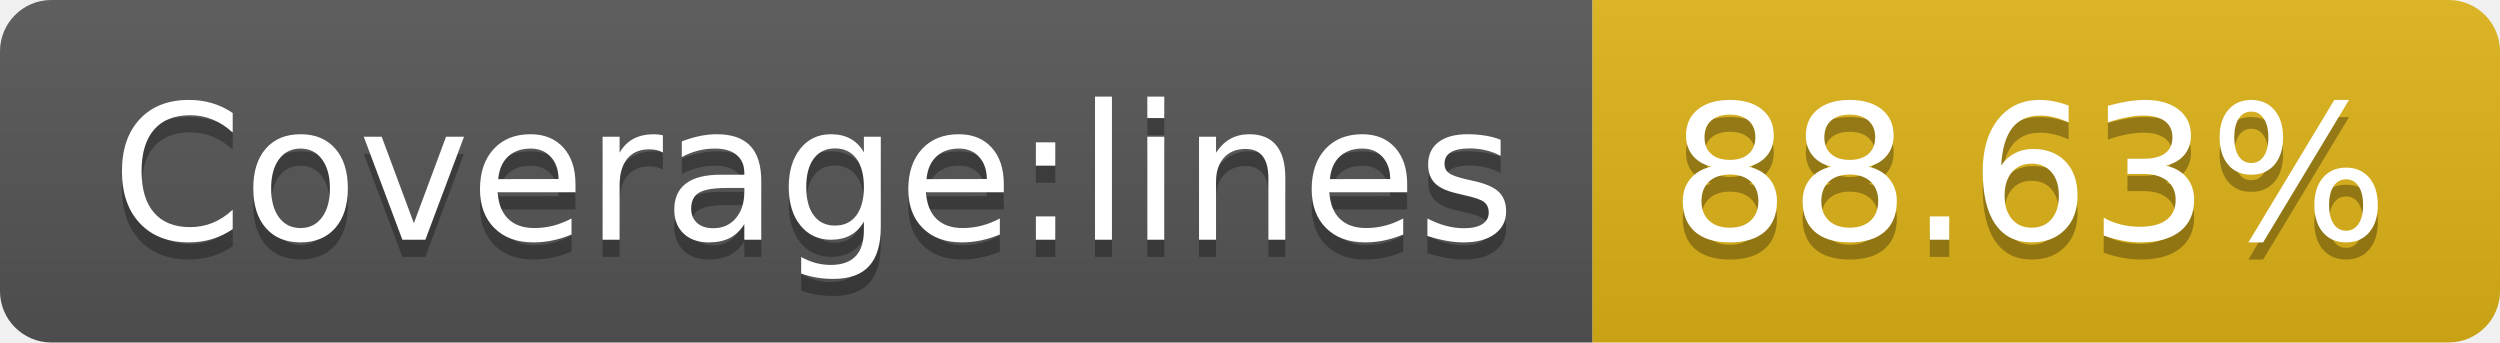
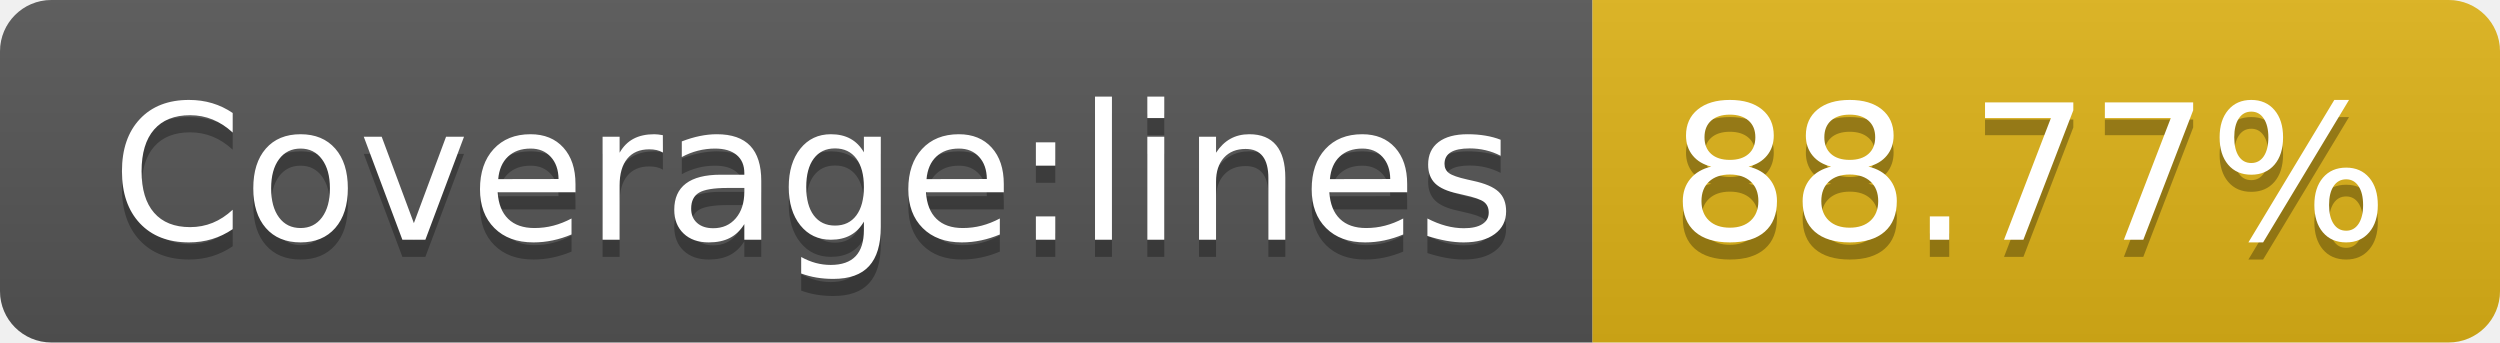
- <svg xmlns="http://www.w3.org/2000/svg" width="146" height="20" role="img" aria-label="Coverage:lines: 88.63%">
+ <svg xmlns="http://www.w3.org/2000/svg" width="146" height="20" role="img" aria-label="Coverage:lines: 88.77%">
  <linearGradient id="s" x2="0" y2="100%">
    <stop offset="0" stop-color="#bbb" stop-opacity=".1" />
    <stop offset="1" stop-opacity=".1" />
  </linearGradient>
  <clipPath id="r">
    <rect width="146" height="20" rx="3" fill="#fff" />
  </clipPath>
  <g clip-path="url(#r)">
    <rect width="93" height="20" fill="#555" />
    <rect x="93" width="53" height="20" fill="#dfb317" />
    <rect width="146" height="20" fill="url(#s)" />
  </g>
  <g fill="#fff" text-anchor="middle" font-family="Verdana,Geneva,DejaVu Sans,sans-serif" text-rendering="geometricPrecision" font-size="110">
    <text aria-hidden="true" x="475" y="150" fill="#010101" fill-opacity=".3" transform="scale(.1)" textLength="830">Coverage:lines</text>
    <text x="475" y="140" transform="scale(.1)" fill="#fff" textLength="830">Coverage:lines</text>
-     <text aria-hidden="true" x="1185" y="150" fill="#010101" fill-opacity=".3" transform="scale(.1)" textLength="430">88.63%</text>
-     <text x="1185" y="140" transform="scale(.1)" fill="#fff" textLength="430">88.63%</text>
+     <text aria-hidden="true" x="1185" y="150" fill="#010101" fill-opacity=".3" transform="scale(.1)" textLength="430">88.77%</text>
+     <text x="1185" y="140" transform="scale(.1)" fill="#fff" textLength="430">88.77%</text>
  </g>
</svg>
